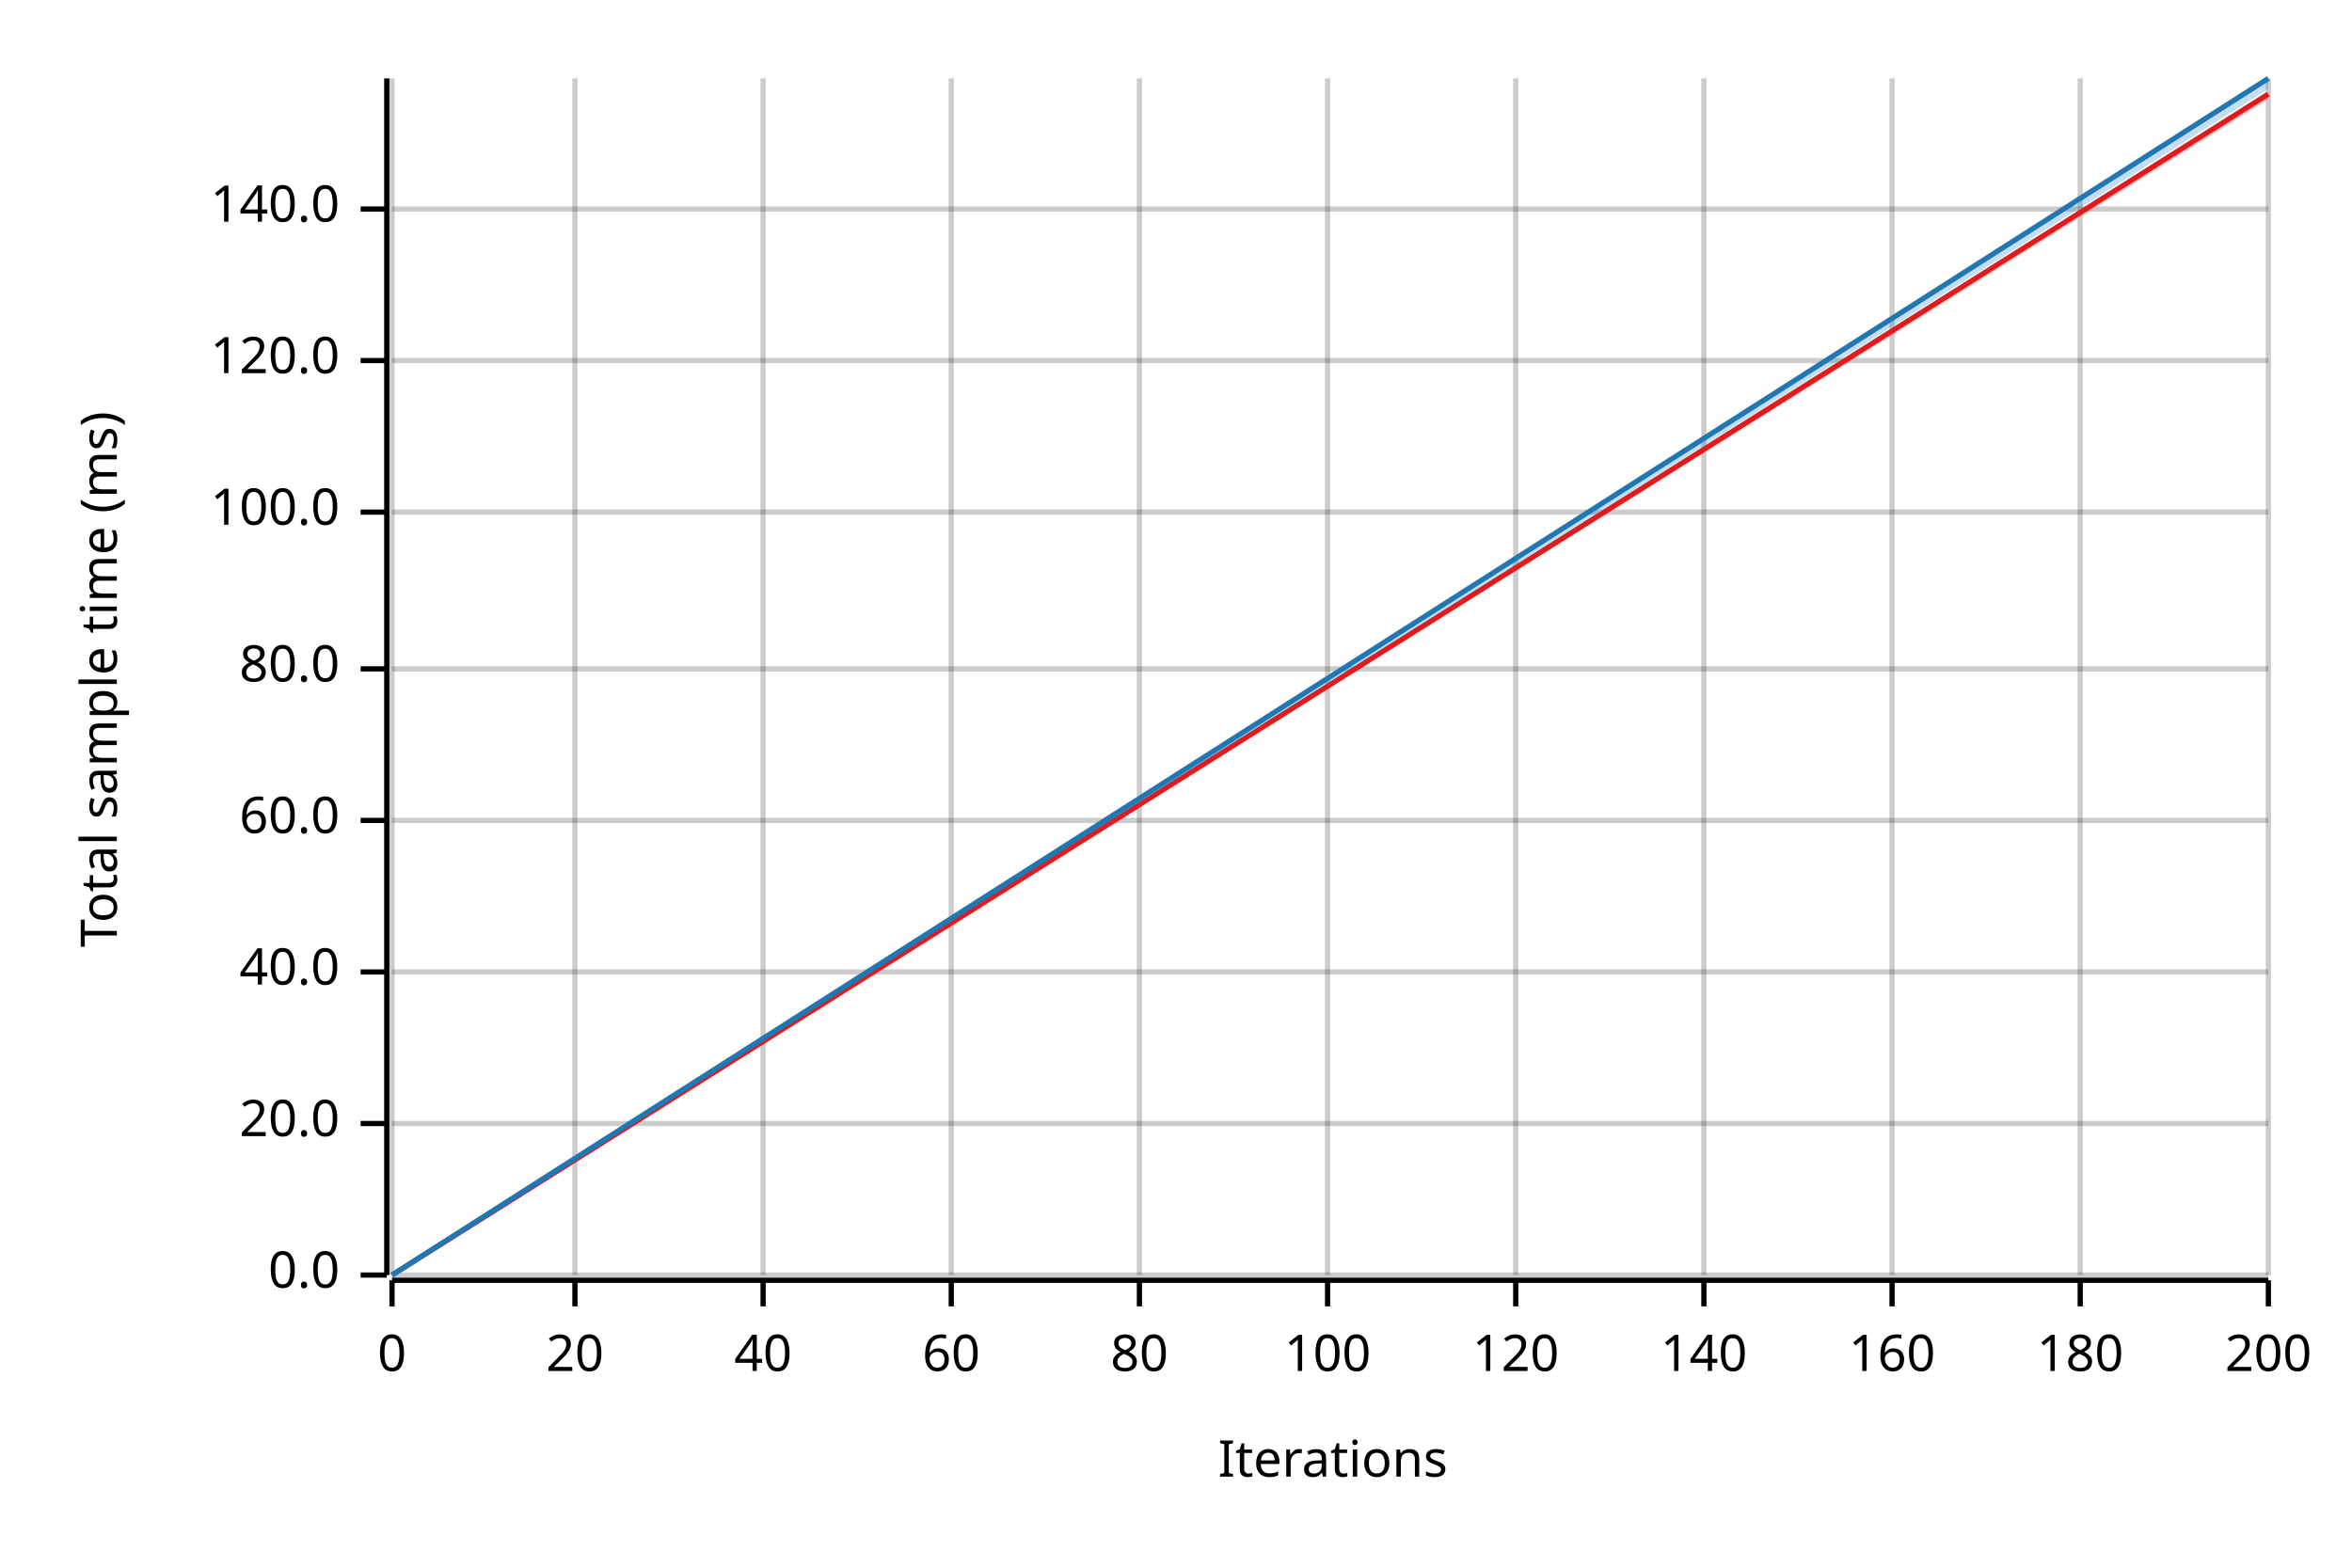
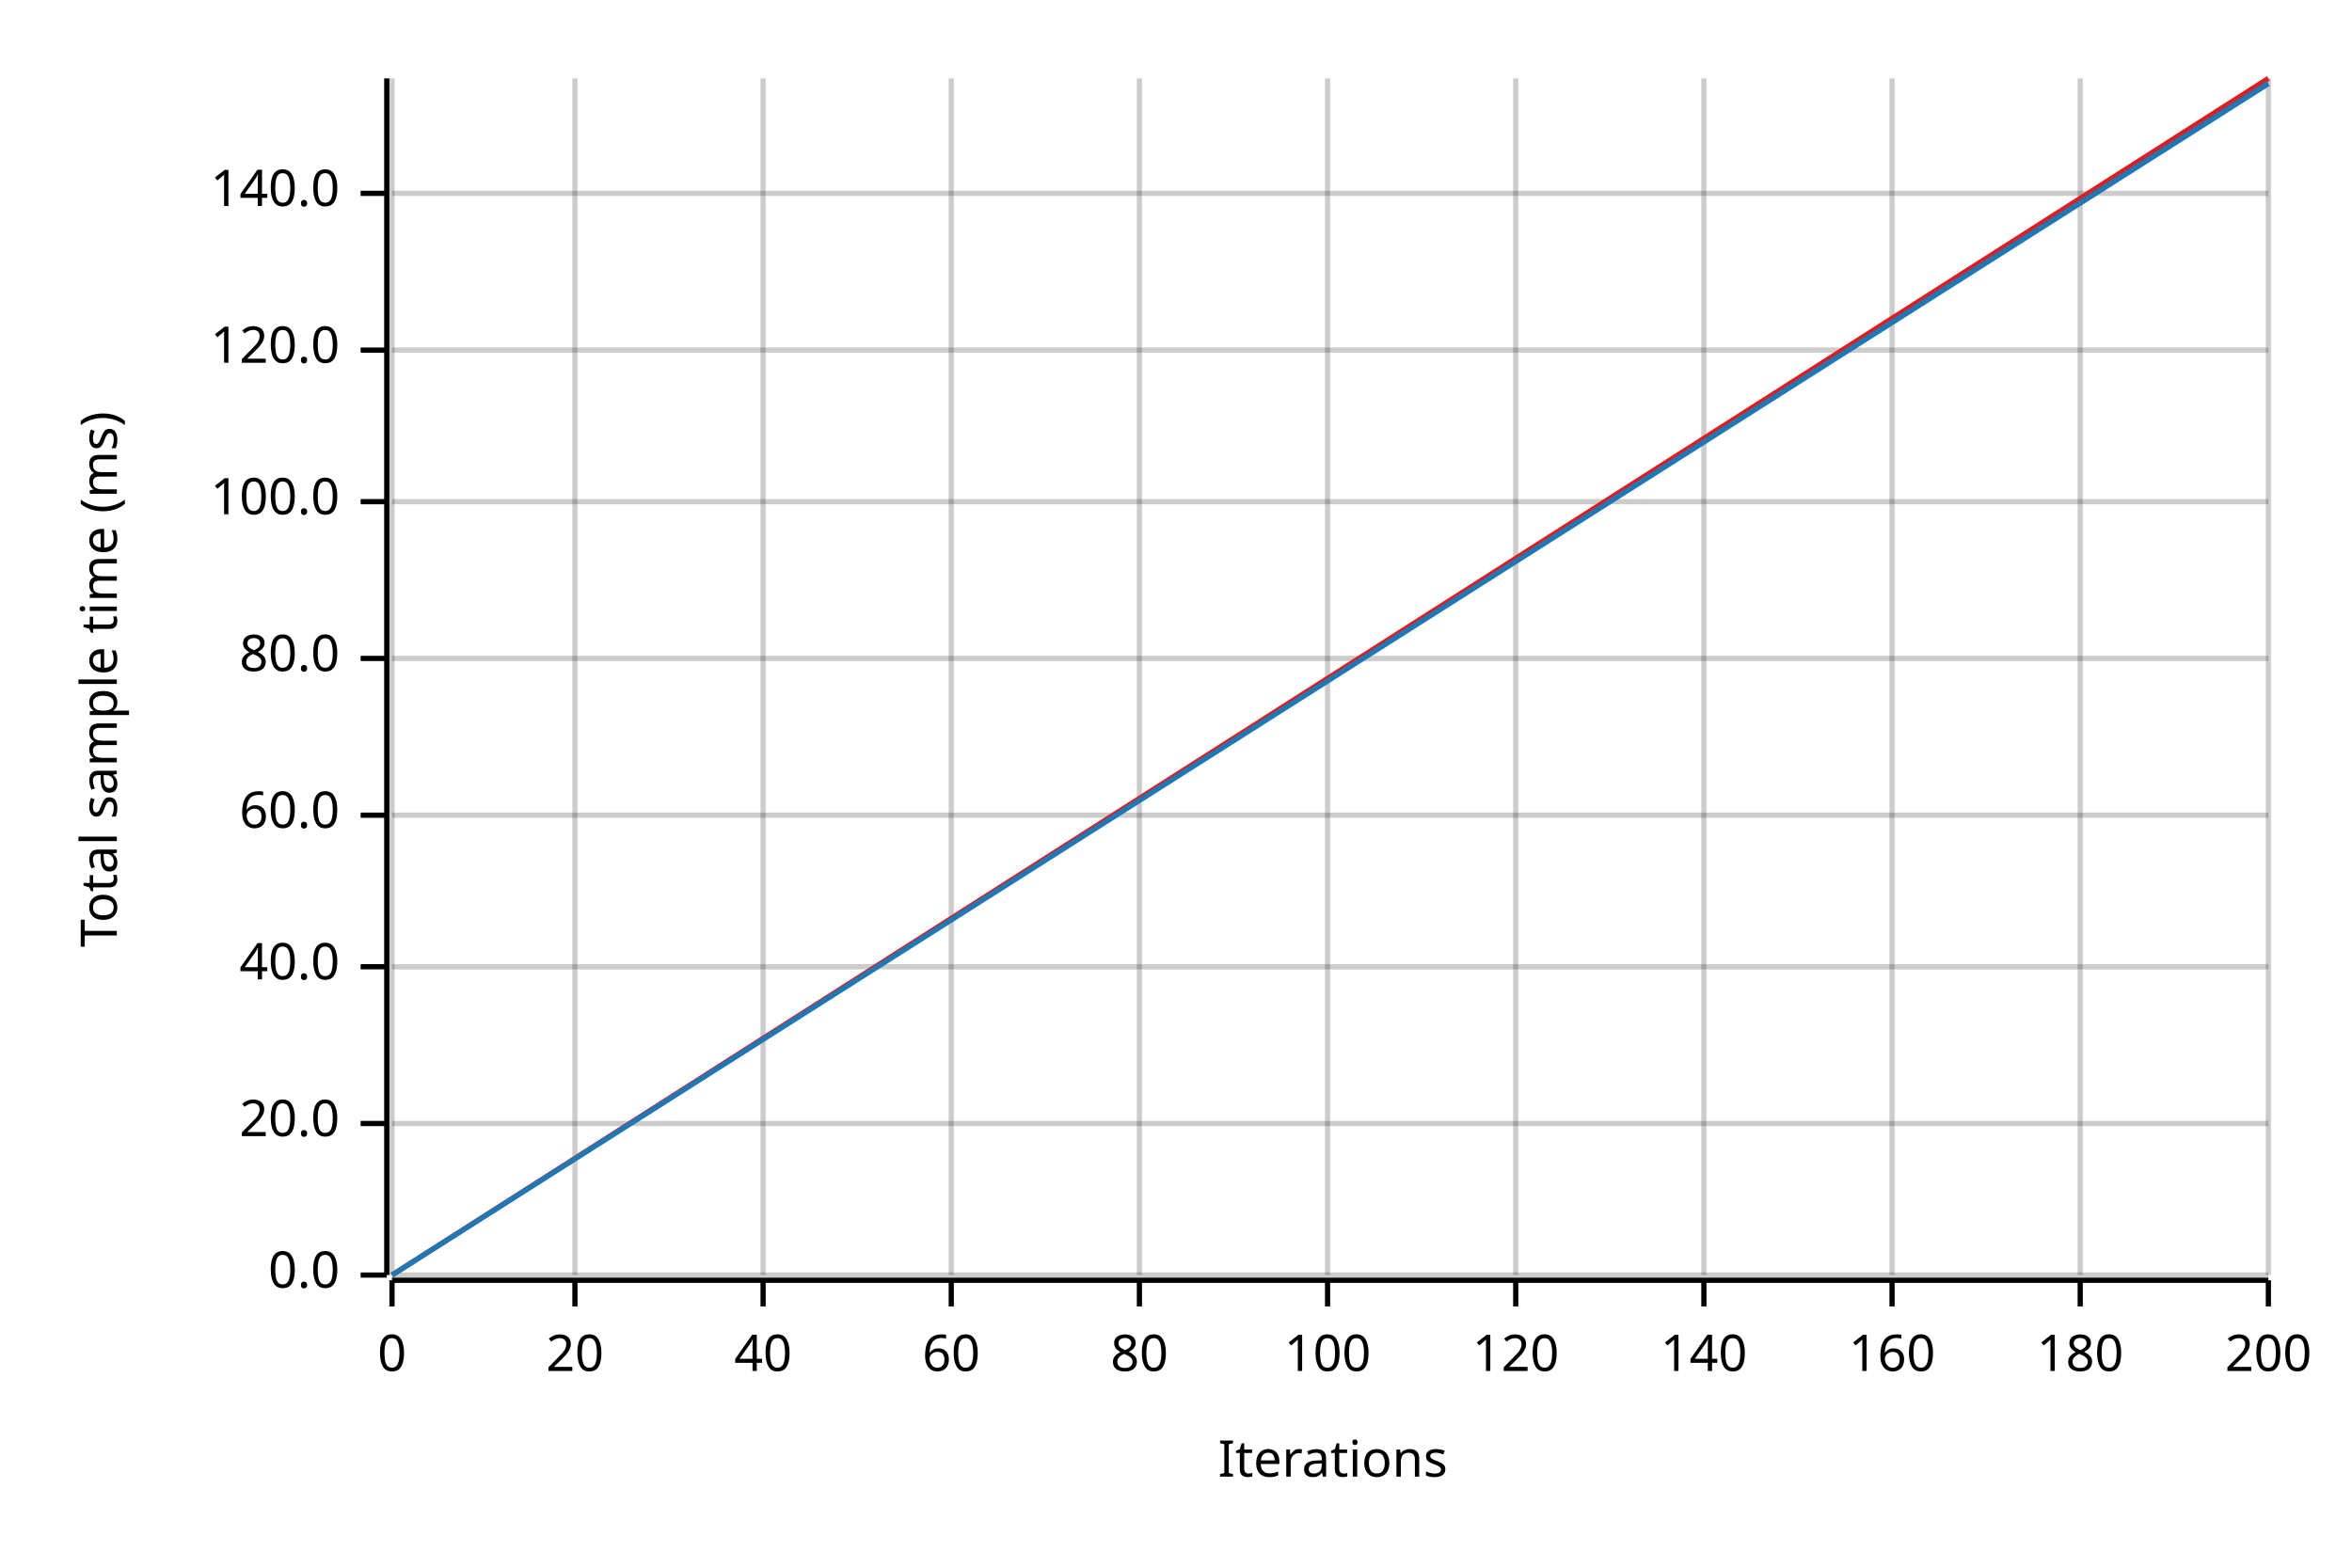
<svg xmlns="http://www.w3.org/2000/svg" width="450" height="300" viewBox="0 0 450 300">
  <text x="15" y="130" dy="0.76em" text-anchor="middle" font-family="sans-serif" font-size="9.677" opacity="1" fill="#000000" transform="rotate(270, 15, 130)">
Total sample time (ms)
</text>
  <text x="255" y="285" dy="-0.5ex" text-anchor="middle" font-family="sans-serif" font-size="9.677" opacity="1" fill="#000000">
Iterations
</text>
  <line opacity="0.2" stroke="#000000" stroke-width="1" x1="75" y1="244" x2="75" y2="15" />
  <line opacity="0.2" stroke="#000000" stroke-width="1" x1="110" y1="244" x2="110" y2="15" />
  <line opacity="0.2" stroke="#000000" stroke-width="1" x1="146" y1="244" x2="146" y2="15" />
  <line opacity="0.2" stroke="#000000" stroke-width="1" x1="182" y1="244" x2="182" y2="15" />
  <line opacity="0.2" stroke="#000000" stroke-width="1" x1="218" y1="244" x2="218" y2="15" />
  <line opacity="0.2" stroke="#000000" stroke-width="1" x1="254" y1="244" x2="254" y2="15" />
  <line opacity="0.2" stroke="#000000" stroke-width="1" x1="290" y1="244" x2="290" y2="15" />
  <line opacity="0.2" stroke="#000000" stroke-width="1" x1="326" y1="244" x2="326" y2="15" />
  <line opacity="0.2" stroke="#000000" stroke-width="1" x1="362" y1="244" x2="362" y2="15" />
  <line opacity="0.2" stroke="#000000" stroke-width="1" x1="398" y1="244" x2="398" y2="15" />
  <line opacity="0.2" stroke="#000000" stroke-width="1" x1="434" y1="244" x2="434" y2="15" />
  <line opacity="0.2" stroke="#000000" stroke-width="1" x1="75" y1="244" x2="434" y2="244" />
  <line opacity="0.2" stroke="#000000" stroke-width="1" x1="75" y1="215" x2="434" y2="215" />
-   <line opacity="0.2" stroke="#000000" stroke-width="1" x1="75" y1="186" x2="434" y2="186" />
-   <line opacity="0.2" stroke="#000000" stroke-width="1" x1="75" y1="157" x2="434" y2="157" />
-   <line opacity="0.2" stroke="#000000" stroke-width="1" x1="75" y1="128" x2="434" y2="128" />
-   <line opacity="0.2" stroke="#000000" stroke-width="1" x1="75" y1="98" x2="434" y2="98" />
-   <line opacity="0.2" stroke="#000000" stroke-width="1" x1="75" y1="69" x2="434" y2="69" />
-   <line opacity="0.2" stroke="#000000" stroke-width="1" x1="75" y1="40" x2="434" y2="40" />
+   <line opacity="0.2" stroke="#000000" stroke-width="1" x1="75" y1="185" x2="434" y2="185" />
+   <line opacity="0.2" stroke="#000000" stroke-width="1" x1="75" y1="156" x2="434" y2="156" />
+   <line opacity="0.2" stroke="#000000" stroke-width="1" x1="75" y1="126" x2="434" y2="126" />
+   <line opacity="0.2" stroke="#000000" stroke-width="1" x1="75" y1="96" x2="434" y2="96" />
+   <line opacity="0.2" stroke="#000000" stroke-width="1" x1="75" y1="67" x2="434" y2="67" />
+   <line opacity="0.2" stroke="#000000" stroke-width="1" x1="75" y1="37" x2="434" y2="37" />
  <polyline fill="none" opacity="1" stroke="#000000" stroke-width="1" points="74,15 74,244 " />
  <text x="65" y="244" dy="0.5ex" text-anchor="end" font-family="sans-serif" font-size="9.677" opacity="1" fill="#000000">
0.0
</text>
  <polyline fill="none" opacity="1" stroke="#000000" stroke-width="1" points="69,244 74,244 " />
  <text x="65" y="215" dy="0.5ex" text-anchor="end" font-family="sans-serif" font-size="9.677" opacity="1" fill="#000000">
20.0
</text>
  <polyline fill="none" opacity="1" stroke="#000000" stroke-width="1" points="69,215 74,215 " />
-   <text x="65" y="186" dy="0.5ex" text-anchor="end" font-family="sans-serif" font-size="9.677" opacity="1" fill="#000000">
+   <text x="65" y="185" dy="0.5ex" text-anchor="end" font-family="sans-serif" font-size="9.677" opacity="1" fill="#000000">
40.0
</text>
-   <polyline fill="none" opacity="1" stroke="#000000" stroke-width="1" points="69,186 74,186 " />
-   <text x="65" y="157" dy="0.5ex" text-anchor="end" font-family="sans-serif" font-size="9.677" opacity="1" fill="#000000">
+   <polyline fill="none" opacity="1" stroke="#000000" stroke-width="1" points="69,185 74,185 " />
+   <text x="65" y="156" dy="0.5ex" text-anchor="end" font-family="sans-serif" font-size="9.677" opacity="1" fill="#000000">
60.0
</text>
-   <polyline fill="none" opacity="1" stroke="#000000" stroke-width="1" points="69,157 74,157 " />
-   <text x="65" y="128" dy="0.5ex" text-anchor="end" font-family="sans-serif" font-size="9.677" opacity="1" fill="#000000">
+   <polyline fill="none" opacity="1" stroke="#000000" stroke-width="1" points="69,156 74,156 " />
+   <text x="65" y="126" dy="0.5ex" text-anchor="end" font-family="sans-serif" font-size="9.677" opacity="1" fill="#000000">
80.0
</text>
-   <polyline fill="none" opacity="1" stroke="#000000" stroke-width="1" points="69,128 74,128 " />
-   <text x="65" y="98" dy="0.5ex" text-anchor="end" font-family="sans-serif" font-size="9.677" opacity="1" fill="#000000">
+   <polyline fill="none" opacity="1" stroke="#000000" stroke-width="1" points="69,126 74,126 " />
+   <text x="65" y="96" dy="0.5ex" text-anchor="end" font-family="sans-serif" font-size="9.677" opacity="1" fill="#000000">
100.0
</text>
-   <polyline fill="none" opacity="1" stroke="#000000" stroke-width="1" points="69,98 74,98 " />
-   <text x="65" y="69" dy="0.5ex" text-anchor="end" font-family="sans-serif" font-size="9.677" opacity="1" fill="#000000">
+   <polyline fill="none" opacity="1" stroke="#000000" stroke-width="1" points="69,96 74,96 " />
+   <text x="65" y="67" dy="0.5ex" text-anchor="end" font-family="sans-serif" font-size="9.677" opacity="1" fill="#000000">
120.0
</text>
-   <polyline fill="none" opacity="1" stroke="#000000" stroke-width="1" points="69,69 74,69 " />
-   <text x="65" y="40" dy="0.5ex" text-anchor="end" font-family="sans-serif" font-size="9.677" opacity="1" fill="#000000">
+   <polyline fill="none" opacity="1" stroke="#000000" stroke-width="1" points="69,67 74,67 " />
+   <text x="65" y="37" dy="0.5ex" text-anchor="end" font-family="sans-serif" font-size="9.677" opacity="1" fill="#000000">
140.0
</text>
-   <polyline fill="none" opacity="1" stroke="#000000" stroke-width="1" points="69,40 74,40 " />
+   <polyline fill="none" opacity="1" stroke="#000000" stroke-width="1" points="69,37 74,37 " />
  <polyline fill="none" opacity="1" stroke="#000000" stroke-width="1" points="75,245 434,245 " />
  <text x="75" y="255" dy="0.76em" text-anchor="middle" font-family="sans-serif" font-size="9.677" opacity="1" fill="#000000">
0
</text>
  <polyline fill="none" opacity="1" stroke="#000000" stroke-width="1" points="75,245 75,250 " />
  <text x="110" y="255" dy="0.76em" text-anchor="middle" font-family="sans-serif" font-size="9.677" opacity="1" fill="#000000">
20
</text>
  <polyline fill="none" opacity="1" stroke="#000000" stroke-width="1" points="110,245 110,250 " />
  <text x="146" y="255" dy="0.76em" text-anchor="middle" font-family="sans-serif" font-size="9.677" opacity="1" fill="#000000">
40
</text>
  <polyline fill="none" opacity="1" stroke="#000000" stroke-width="1" points="146,245 146,250 " />
  <text x="182" y="255" dy="0.76em" text-anchor="middle" font-family="sans-serif" font-size="9.677" opacity="1" fill="#000000">
60
</text>
  <polyline fill="none" opacity="1" stroke="#000000" stroke-width="1" points="182,245 182,250 " />
  <text x="218" y="255" dy="0.76em" text-anchor="middle" font-family="sans-serif" font-size="9.677" opacity="1" fill="#000000">
80
</text>
  <polyline fill="none" opacity="1" stroke="#000000" stroke-width="1" points="218,245 218,250 " />
  <text x="254" y="255" dy="0.76em" text-anchor="middle" font-family="sans-serif" font-size="9.677" opacity="1" fill="#000000">
100
</text>
  <polyline fill="none" opacity="1" stroke="#000000" stroke-width="1" points="254,245 254,250 " />
  <text x="290" y="255" dy="0.76em" text-anchor="middle" font-family="sans-serif" font-size="9.677" opacity="1" fill="#000000">
120
</text>
  <polyline fill="none" opacity="1" stroke="#000000" stroke-width="1" points="290,245 290,250 " />
  <text x="326" y="255" dy="0.76em" text-anchor="middle" font-family="sans-serif" font-size="9.677" opacity="1" fill="#000000">
140
</text>
  <polyline fill="none" opacity="1" stroke="#000000" stroke-width="1" points="326,245 326,250 " />
  <text x="362" y="255" dy="0.76em" text-anchor="middle" font-family="sans-serif" font-size="9.677" opacity="1" fill="#000000">
160
</text>
  <polyline fill="none" opacity="1" stroke="#000000" stroke-width="1" points="362,245 362,250 " />
  <text x="398" y="255" dy="0.76em" text-anchor="middle" font-family="sans-serif" font-size="9.677" opacity="1" fill="#000000">
180
</text>
  <polyline fill="none" opacity="1" stroke="#000000" stroke-width="1" points="398,245 398,250 " />
  <text x="434" y="255" dy="0.76em" text-anchor="middle" font-family="sans-serif" font-size="9.677" opacity="1" fill="#000000">
200
</text>
  <polyline fill="none" opacity="1" stroke="#000000" stroke-width="1" points="434,245 434,250 " />
-   <polyline fill="none" opacity="1" stroke="#E31A1C" stroke-width="1" points="75,244 434,18 " />
-   <polygon opacity="0.25" fill="#E31A1C" points="75,244 434,19 434,18 " />
-   <polyline fill="none" opacity="1" stroke="#1F78B4" stroke-width="1" points="75,244 434,15 " />
-   <polygon opacity="0.25" fill="#1F78B4" points="75,244 434,17 434,15 " />
+   <polyline fill="none" opacity="1" stroke="#E31A1C" stroke-width="1" points="75,244 434,15 " />
+   <polygon opacity="0.25" fill="#E31A1C" points="75,244 434,16 434,15 " />
+   <polyline fill="none" opacity="1" stroke="#1F78B4" stroke-width="1" points="75,244 434,16 " />
+   <polygon opacity="0.25" fill="#1F78B4" points="75,244 434,16 434,15 " />
</svg>
